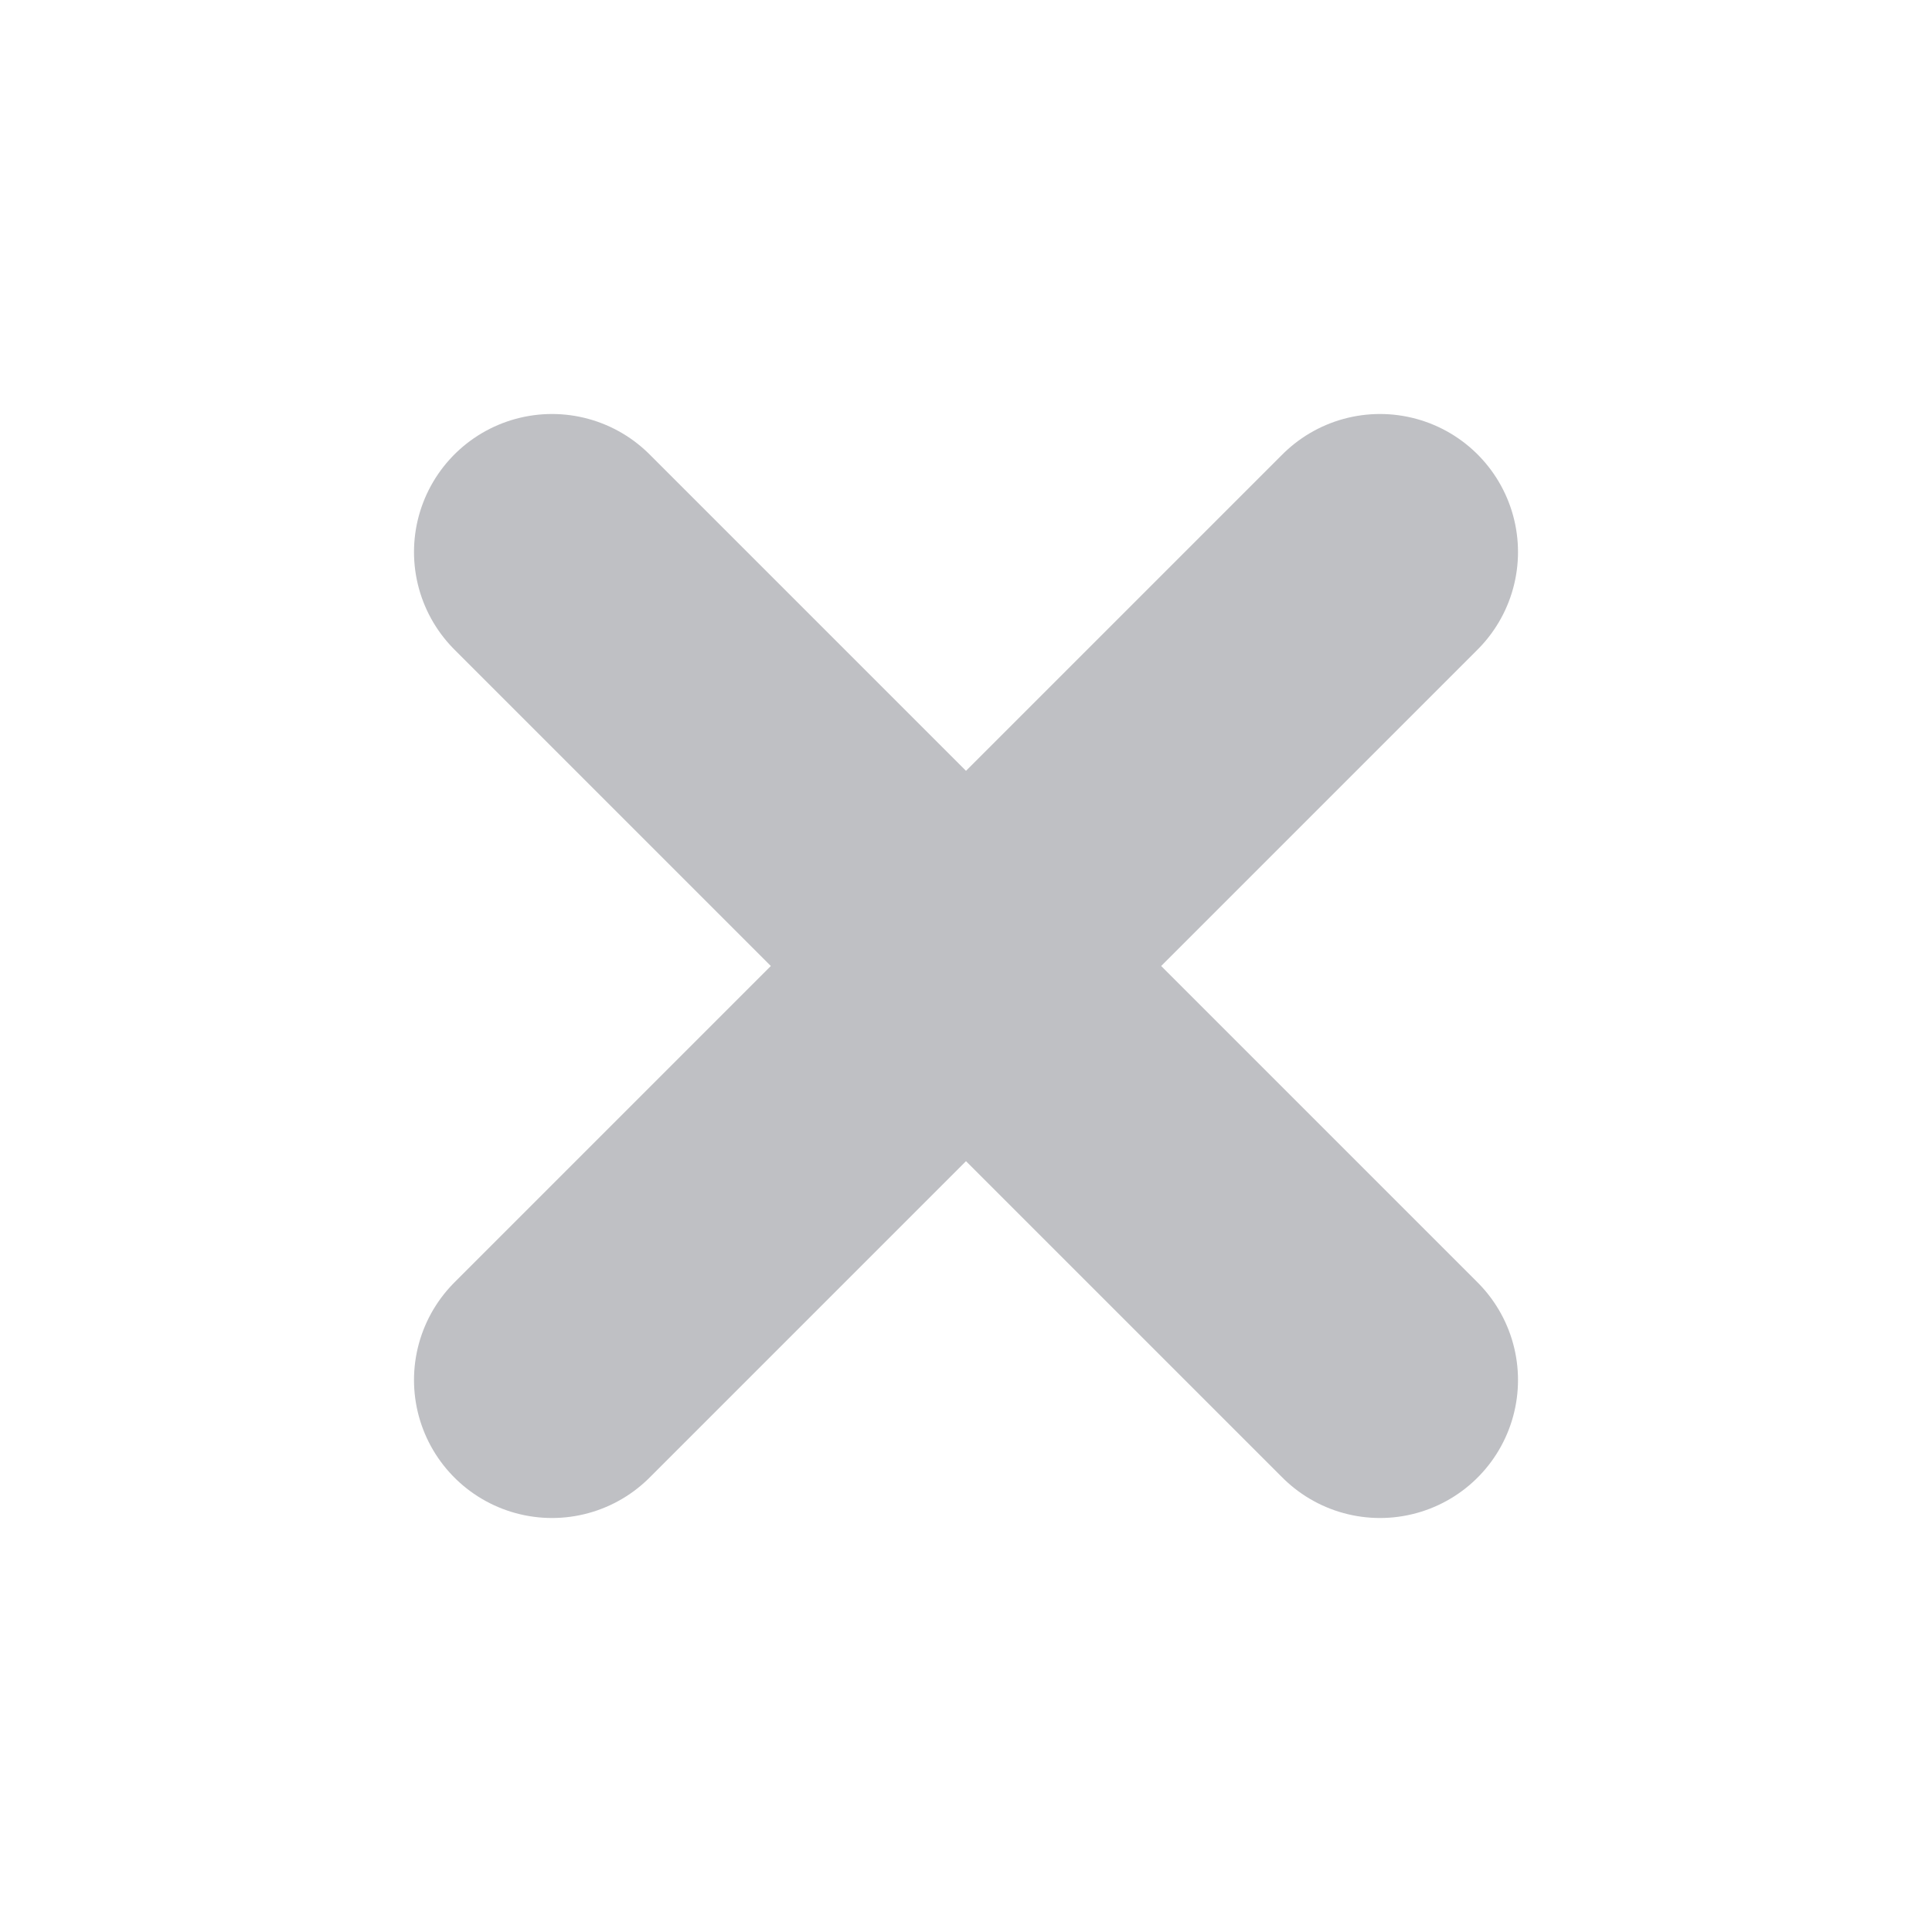
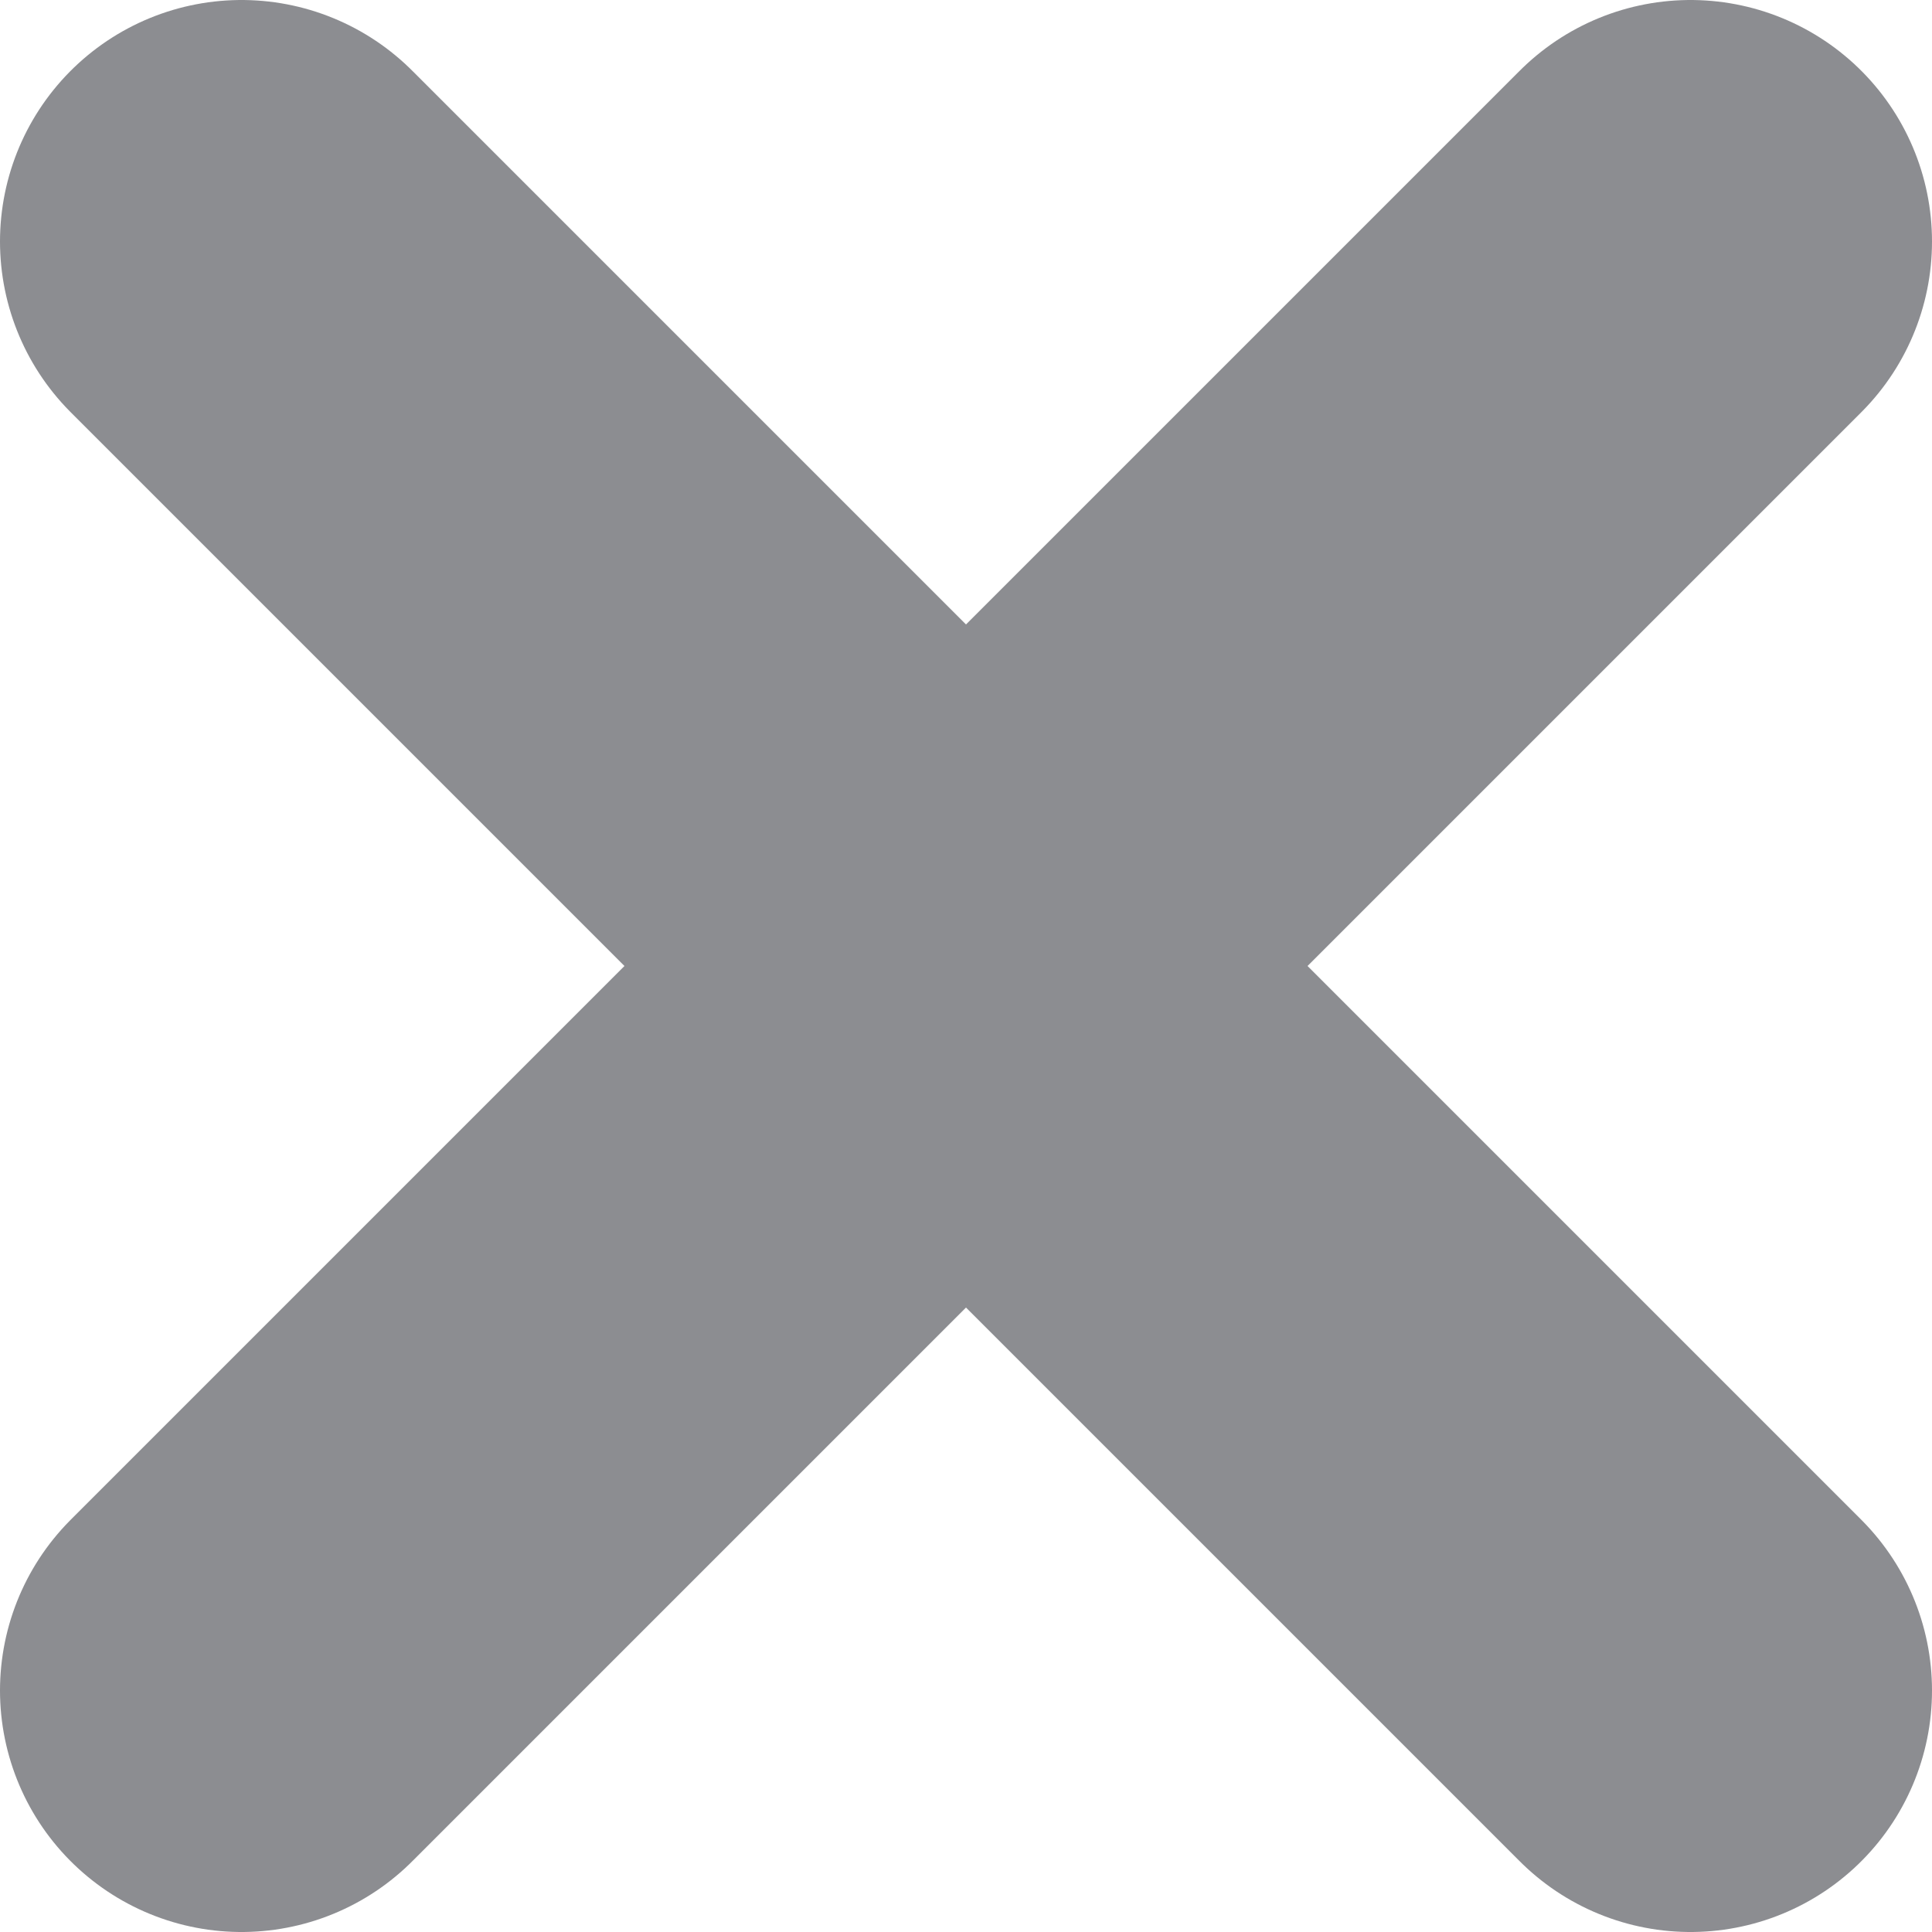
- <svg xmlns="http://www.w3.org/2000/svg" width="14" height="14" viewBox="0 0 14 14" fill="none">
-   <path d="M4 10L10 4M10 10L4 4" stroke="#BFC0C4" stroke-width="2" stroke-linecap="round" stroke-linejoin="round" />
+ <svg xmlns="http://www.w3.org/2000/svg" viewBox="0 0 8 8" fill="none">
+   <path d="M1 7L7 1M7 7L1 1" stroke="#8C8D91" stroke-width="2" stroke-linecap="round" stroke-linejoin="round" />
</svg>
